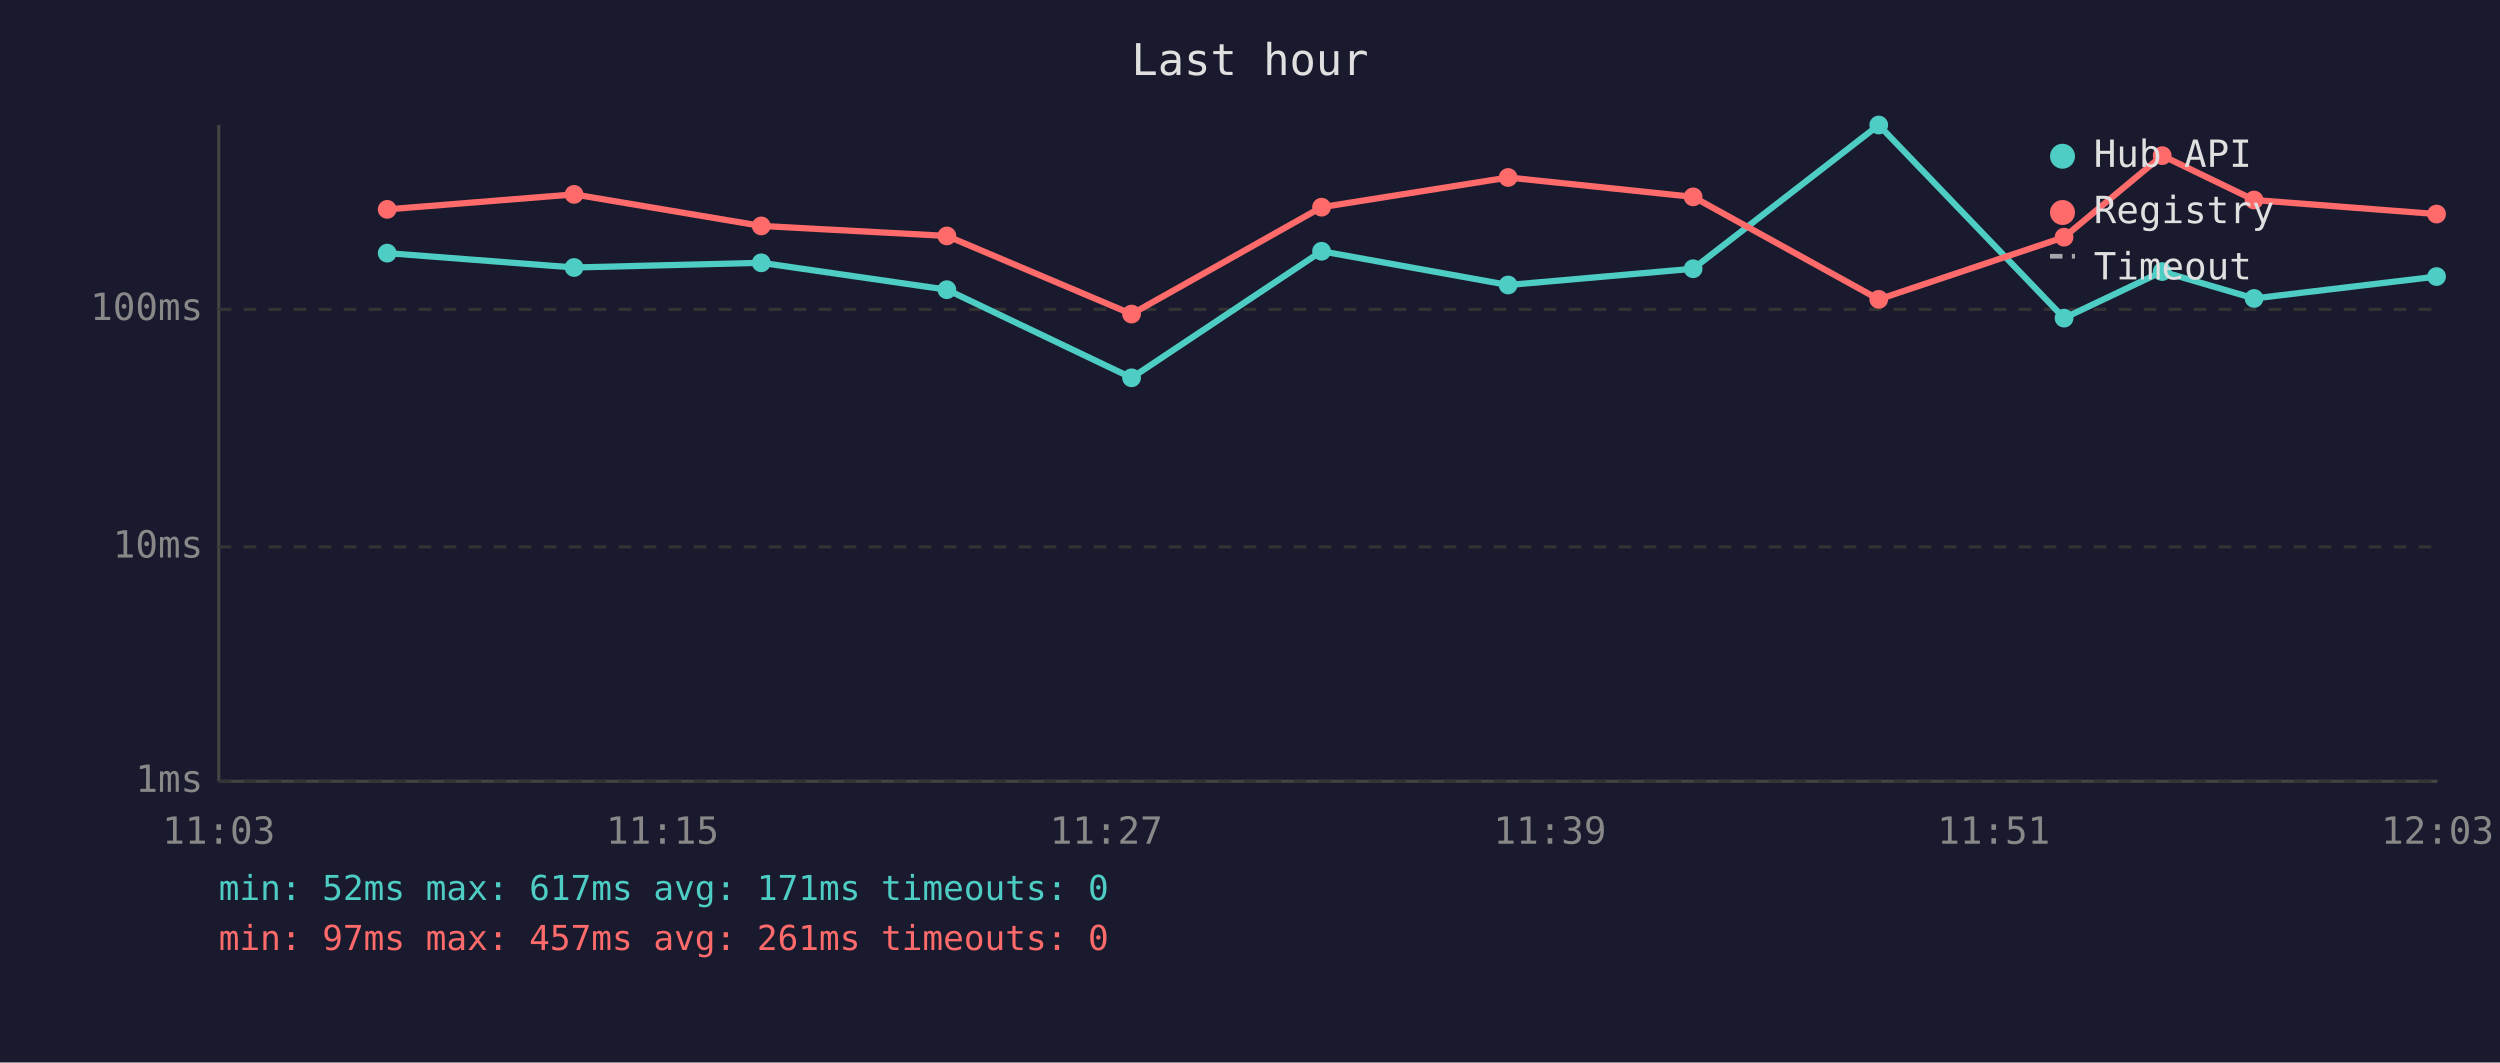
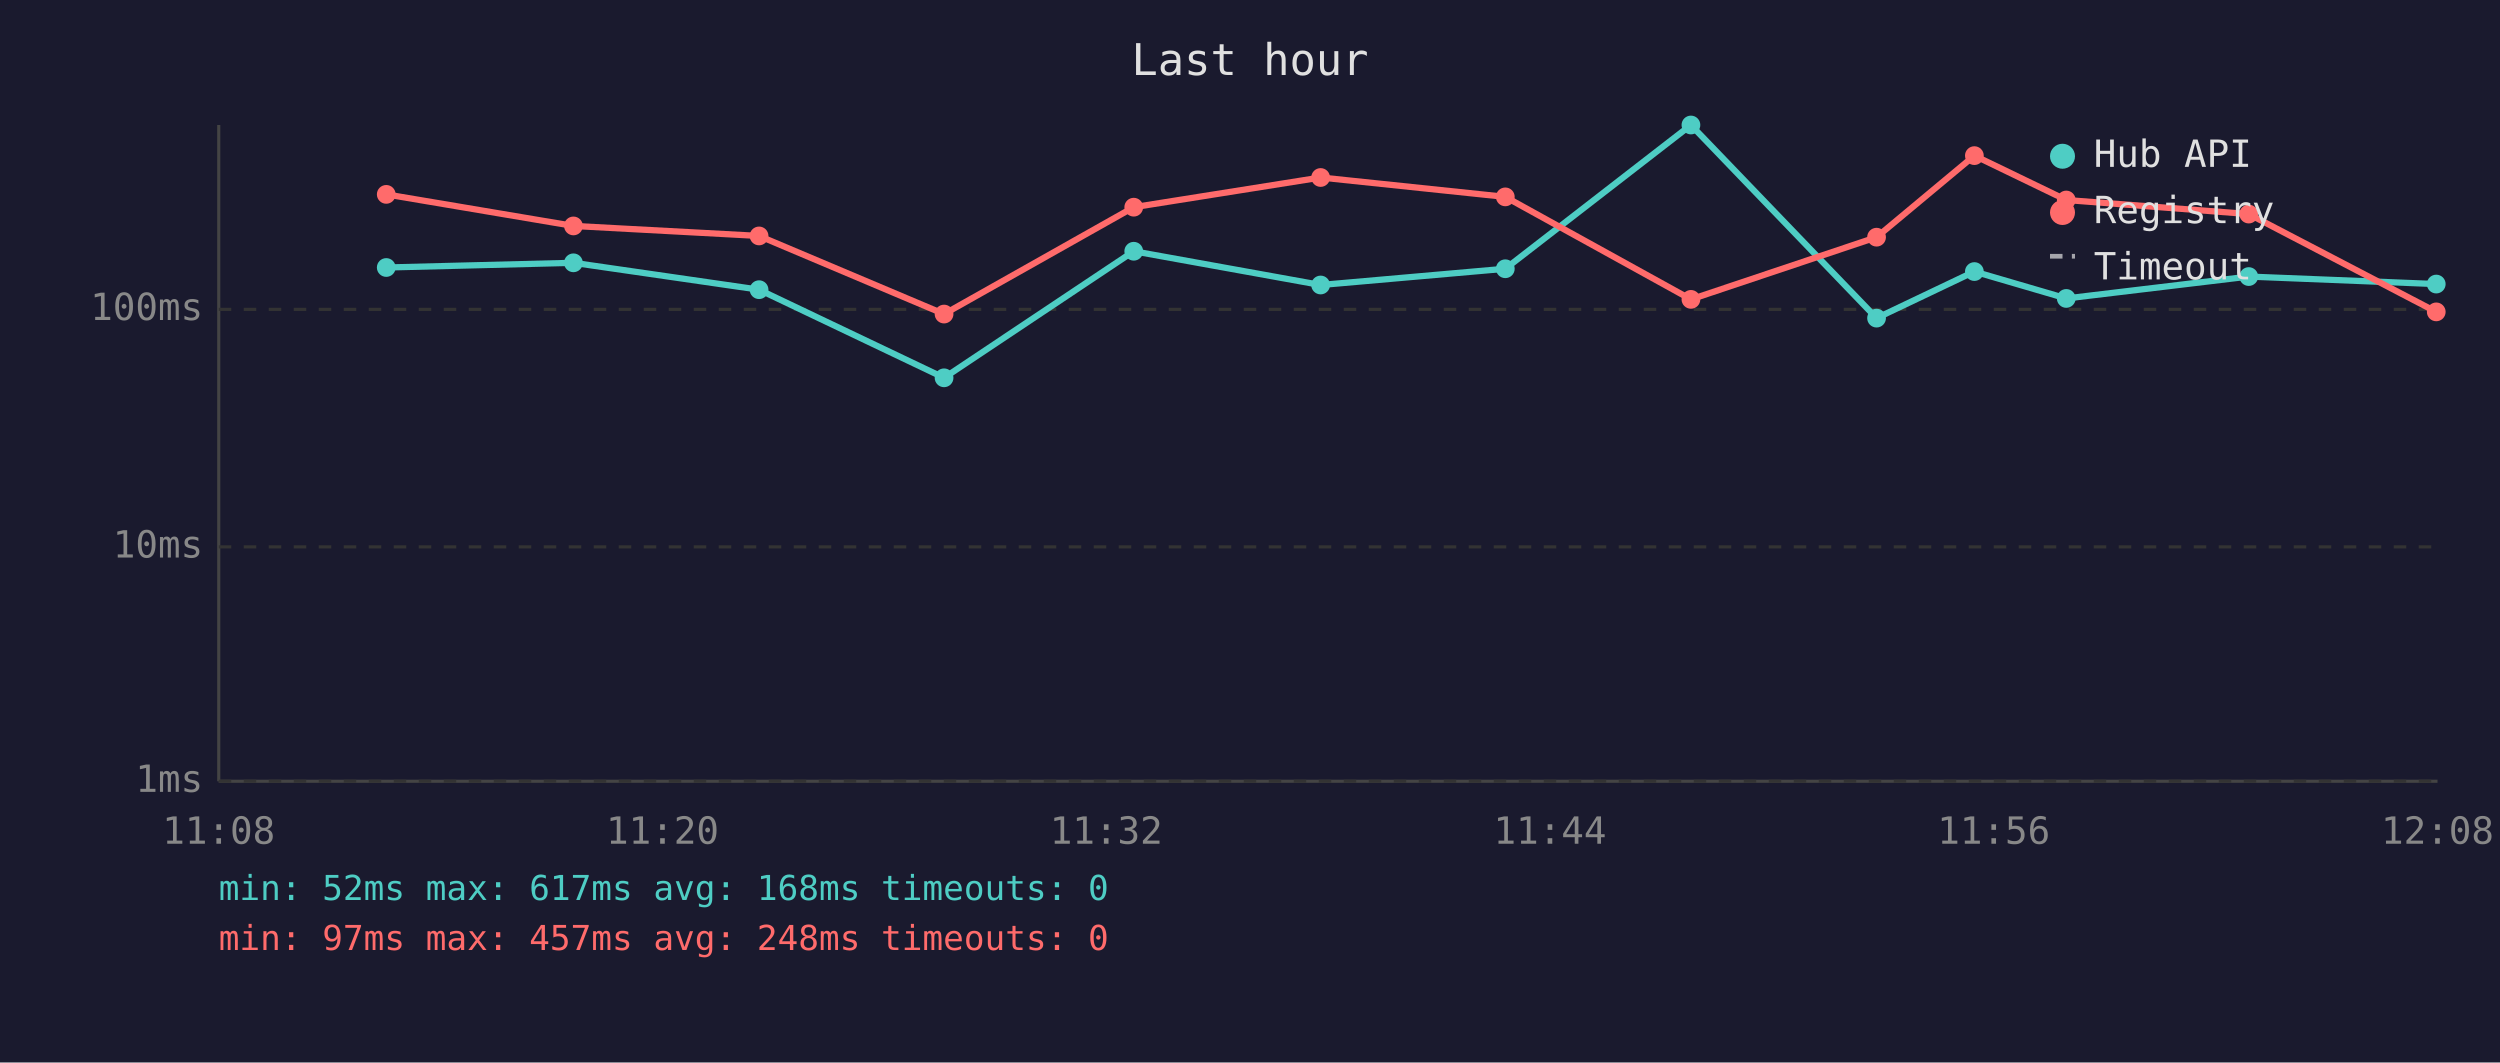
<svg xmlns="http://www.w3.org/2000/svg" viewBox="0 0 800 340" font-family="monospace" font-size="12">
  <rect width="800" height="340" fill="#1a1a2e" />
  <text x="400" y="24" fill="#e0e0e0" font-size="14" text-anchor="middle">Last hour</text>
  <line x1="70" y1="40" x2="70" y2="250" stroke="#444" stroke-width="1" />
  <line x1="70" y1="250" x2="780" y2="250" stroke="#444" stroke-width="1" />
  <line x1="70" y1="250" x2="780" y2="250" stroke="#333" stroke-width="1" stroke-dasharray="4" />
  <text x="65" y="250" fill="#888" text-anchor="end" dominant-baseline="middle">1ms</text>
  <line x1="70" y1="175" x2="780" y2="175" stroke="#333" stroke-width="1" stroke-dasharray="4" />
  <text x="65" y="175" fill="#888" text-anchor="end" dominant-baseline="middle">10ms</text>
  <line x1="70" y1="99" x2="780" y2="99" stroke="#333" stroke-width="1" stroke-dasharray="4" />
  <text x="65" y="99" fill="#888" text-anchor="end" dominant-baseline="middle">100ms</text>
-   <text x="70" y="270" fill="#888" text-anchor="middle">11:03</text>
-   <text x="212" y="270" fill="#888" text-anchor="middle">11:15</text>
-   <text x="354" y="270" fill="#888" text-anchor="middle">11:27</text>
-   <text x="496" y="270" fill="#888" text-anchor="middle">11:39</text>
-   <text x="638" y="270" fill="#888" text-anchor="middle">11:51</text>
-   <text x="780" y="270" fill="#888" text-anchor="middle">12:03</text>
-   <polyline points="123.9,81.0 183.7,85.6 243.6,84.1 303.0,92.7 362.1,120.9 422.9,80.4 482.6,91.2 541.8,86.0 601.2,40.0 660.5,101.8 691.9,86.9 721.3,95.5 779.7,88.5" fill="none" stroke="#4ecdc4" stroke-width="2" opacity="1" />
-   <circle cx="123.9" cy="81.0" r="3" fill="#4ecdc4" />
-   <circle cx="183.7" cy="85.6" r="3" fill="#4ecdc4" />
-   <circle cx="243.6" cy="84.1" r="3" fill="#4ecdc4" />
-   <circle cx="303.0" cy="92.7" r="3" fill="#4ecdc4" />
-   <circle cx="362.1" cy="120.9" r="3" fill="#4ecdc4" />
-   <circle cx="422.9" cy="80.4" r="3" fill="#4ecdc4" />
-   <circle cx="482.6" cy="91.2" r="3" fill="#4ecdc4" />
-   <circle cx="541.8" cy="86.0" r="3" fill="#4ecdc4" />
-   <circle cx="601.2" cy="40.0" r="3" fill="#4ecdc4" />
-   <circle cx="660.5" cy="101.8" r="3" fill="#4ecdc4" />
-   <circle cx="691.9" cy="86.9" r="3" fill="#4ecdc4" />
-   <circle cx="721.3" cy="95.5" r="3" fill="#4ecdc4" />
-   <circle cx="779.7" cy="88.5" r="3" fill="#4ecdc4" />
-   <polyline points="123.9,67.0 183.7,62.2 243.6,72.3 303.0,75.5 362.1,100.5 422.9,66.3 482.6,56.8 541.8,63.0 601.2,95.8 660.5,75.9 691.9,49.8 721.3,64.0 779.7,68.5" fill="none" stroke="#ff6b6b" stroke-width="2" opacity="1" />
-   <circle cx="123.9" cy="67.0" r="3" fill="#ff6b6b" />
-   <circle cx="183.7" cy="62.2" r="3" fill="#ff6b6b" />
-   <circle cx="243.6" cy="72.3" r="3" fill="#ff6b6b" />
-   <circle cx="303.0" cy="75.5" r="3" fill="#ff6b6b" />
-   <circle cx="362.1" cy="100.5" r="3" fill="#ff6b6b" />
-   <circle cx="422.9" cy="66.3" r="3" fill="#ff6b6b" />
-   <circle cx="482.6" cy="56.8" r="3" fill="#ff6b6b" />
-   <circle cx="541.8" cy="63.0" r="3" fill="#ff6b6b" />
-   <circle cx="601.2" cy="95.8" r="3" fill="#ff6b6b" />
-   <circle cx="660.5" cy="75.9" r="3" fill="#ff6b6b" />
-   <circle cx="691.9" cy="49.8" r="3" fill="#ff6b6b" />
-   <circle cx="721.3" cy="64.0" r="3" fill="#ff6b6b" />
-   <circle cx="779.7" cy="68.5" r="3" fill="#ff6b6b" />
+   <text x="70" y="270" fill="#888" text-anchor="middle">11:08</text>
+   <text x="212" y="270" fill="#888" text-anchor="middle">11:20</text>
+   <text x="354" y="270" fill="#888" text-anchor="middle">11:32</text>
+   <text x="496" y="270" fill="#888" text-anchor="middle">11:44</text>
+   <text x="638" y="270" fill="#888" text-anchor="middle">11:56</text>
+   <text x="780" y="270" fill="#888" text-anchor="middle">12:08</text>
+   <polyline points="123.6,85.6 183.5,84.1 242.9,92.7 302.1,120.9 362.8,80.4 422.6,91.2 481.7,86.0 541.1,40.0 600.5,101.8 631.8,86.9 661.2,95.5 719.6,88.5 779.6,90.9" fill="none" stroke="#4ecdc4" stroke-width="2" opacity="1" />
+   <circle cx="123.6" cy="85.6" r="3" fill="#4ecdc4" />
+   <circle cx="183.5" cy="84.1" r="3" fill="#4ecdc4" />
+   <circle cx="242.9" cy="92.7" r="3" fill="#4ecdc4" />
+   <circle cx="302.1" cy="120.9" r="3" fill="#4ecdc4" />
+   <circle cx="362.8" cy="80.4" r="3" fill="#4ecdc4" />
+   <circle cx="422.6" cy="91.2" r="3" fill="#4ecdc4" />
+   <circle cx="481.7" cy="86.0" r="3" fill="#4ecdc4" />
+   <circle cx="541.1" cy="40.0" r="3" fill="#4ecdc4" />
+   <circle cx="600.5" cy="101.8" r="3" fill="#4ecdc4" />
+   <circle cx="631.8" cy="86.9" r="3" fill="#4ecdc4" />
+   <circle cx="661.2" cy="95.5" r="3" fill="#4ecdc4" />
+   <circle cx="719.6" cy="88.5" r="3" fill="#4ecdc4" />
+   <circle cx="779.6" cy="90.9" r="3" fill="#4ecdc4" />
+   <polyline points="123.6,62.2 183.5,72.3 242.9,75.5 302.1,100.5 362.8,66.3 422.6,56.8 481.7,63.0 541.1,95.8 600.5,75.9 631.8,49.8 661.2,64.0 719.6,68.5 779.6,99.8" fill="none" stroke="#ff6b6b" stroke-width="2" opacity="1" />
+   <circle cx="123.6" cy="62.2" r="3" fill="#ff6b6b" />
+   <circle cx="183.5" cy="72.3" r="3" fill="#ff6b6b" />
+   <circle cx="242.9" cy="75.5" r="3" fill="#ff6b6b" />
+   <circle cx="302.1" cy="100.5" r="3" fill="#ff6b6b" />
+   <circle cx="362.8" cy="66.3" r="3" fill="#ff6b6b" />
+   <circle cx="422.6" cy="56.8" r="3" fill="#ff6b6b" />
+   <circle cx="481.7" cy="63.0" r="3" fill="#ff6b6b" />
+   <circle cx="541.1" cy="95.8" r="3" fill="#ff6b6b" />
+   <circle cx="600.5" cy="75.9" r="3" fill="#ff6b6b" />
+   <circle cx="631.8" cy="49.8" r="3" fill="#ff6b6b" />
+   <circle cx="661.2" cy="64.0" r="3" fill="#ff6b6b" />
+   <circle cx="719.6" cy="68.5" r="3" fill="#ff6b6b" />
+   <circle cx="779.6" cy="99.8" r="3" fill="#ff6b6b" />
  <circle cx="660" cy="50" r="4" fill="#4ecdc4" />
  <text x="670" y="50" fill="#e0e0e0" dominant-baseline="middle">Hub API</text>
  <circle cx="660" cy="68" r="4" fill="#ff6b6b" />
  <text x="670" y="68" fill="#e0e0e0" dominant-baseline="middle">Registry</text>
  <line x1="656" y1="82" x2="664" y2="82" stroke="#e0e0e0" stroke-width="1.5" stroke-dasharray="4,3" opacity="0.7" />
  <text x="670" y="86" fill="#e0e0e0" dominant-baseline="middle">Timeout</text>
-   <text x="70" y="288" fill="#4ecdc4" font-size="11">min: 52ms  max: 617ms  avg: 171ms  timeouts: 0</text>
-   <text x="70" y="304" fill="#ff6b6b" font-size="11">min: 97ms  max: 457ms  avg: 261ms  timeouts: 0</text>
+   <text x="70" y="288" fill="#4ecdc4" font-size="11">min: 52ms  max: 617ms  avg: 168ms  timeouts: 0</text>
+   <text x="70" y="304" fill="#ff6b6b" font-size="11">min: 97ms  max: 457ms  avg: 248ms  timeouts: 0</text>
</svg>
